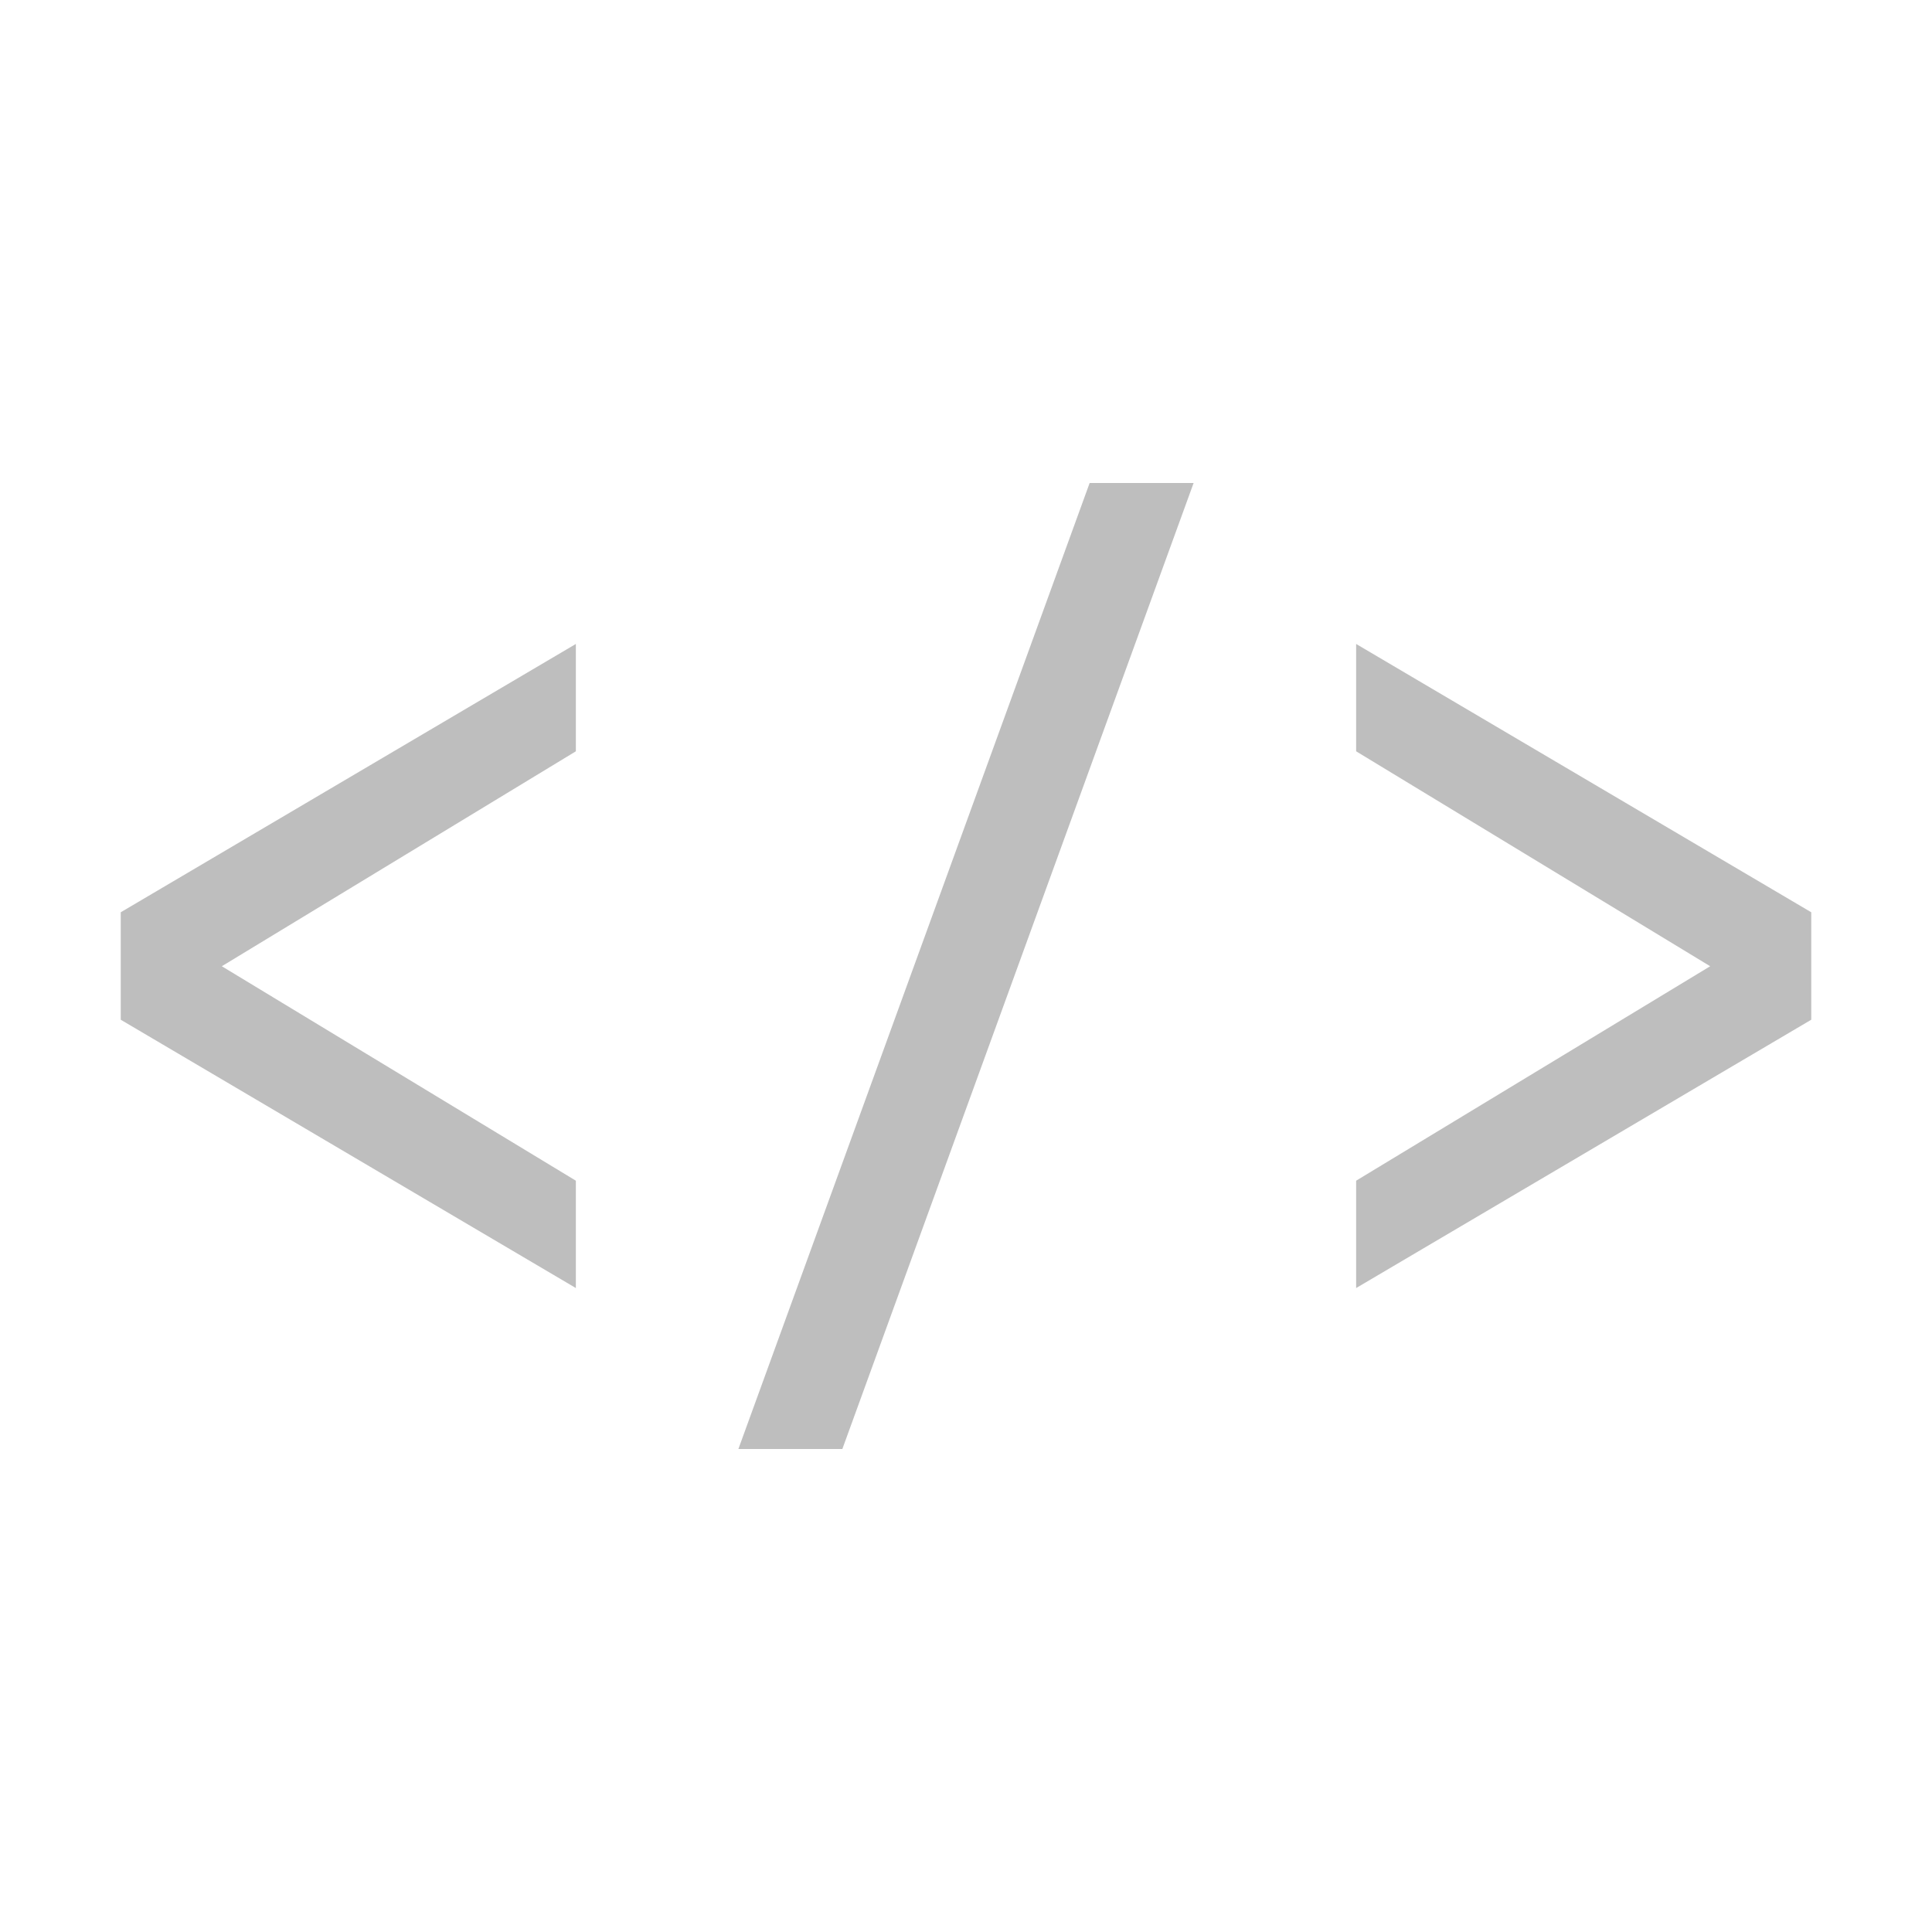
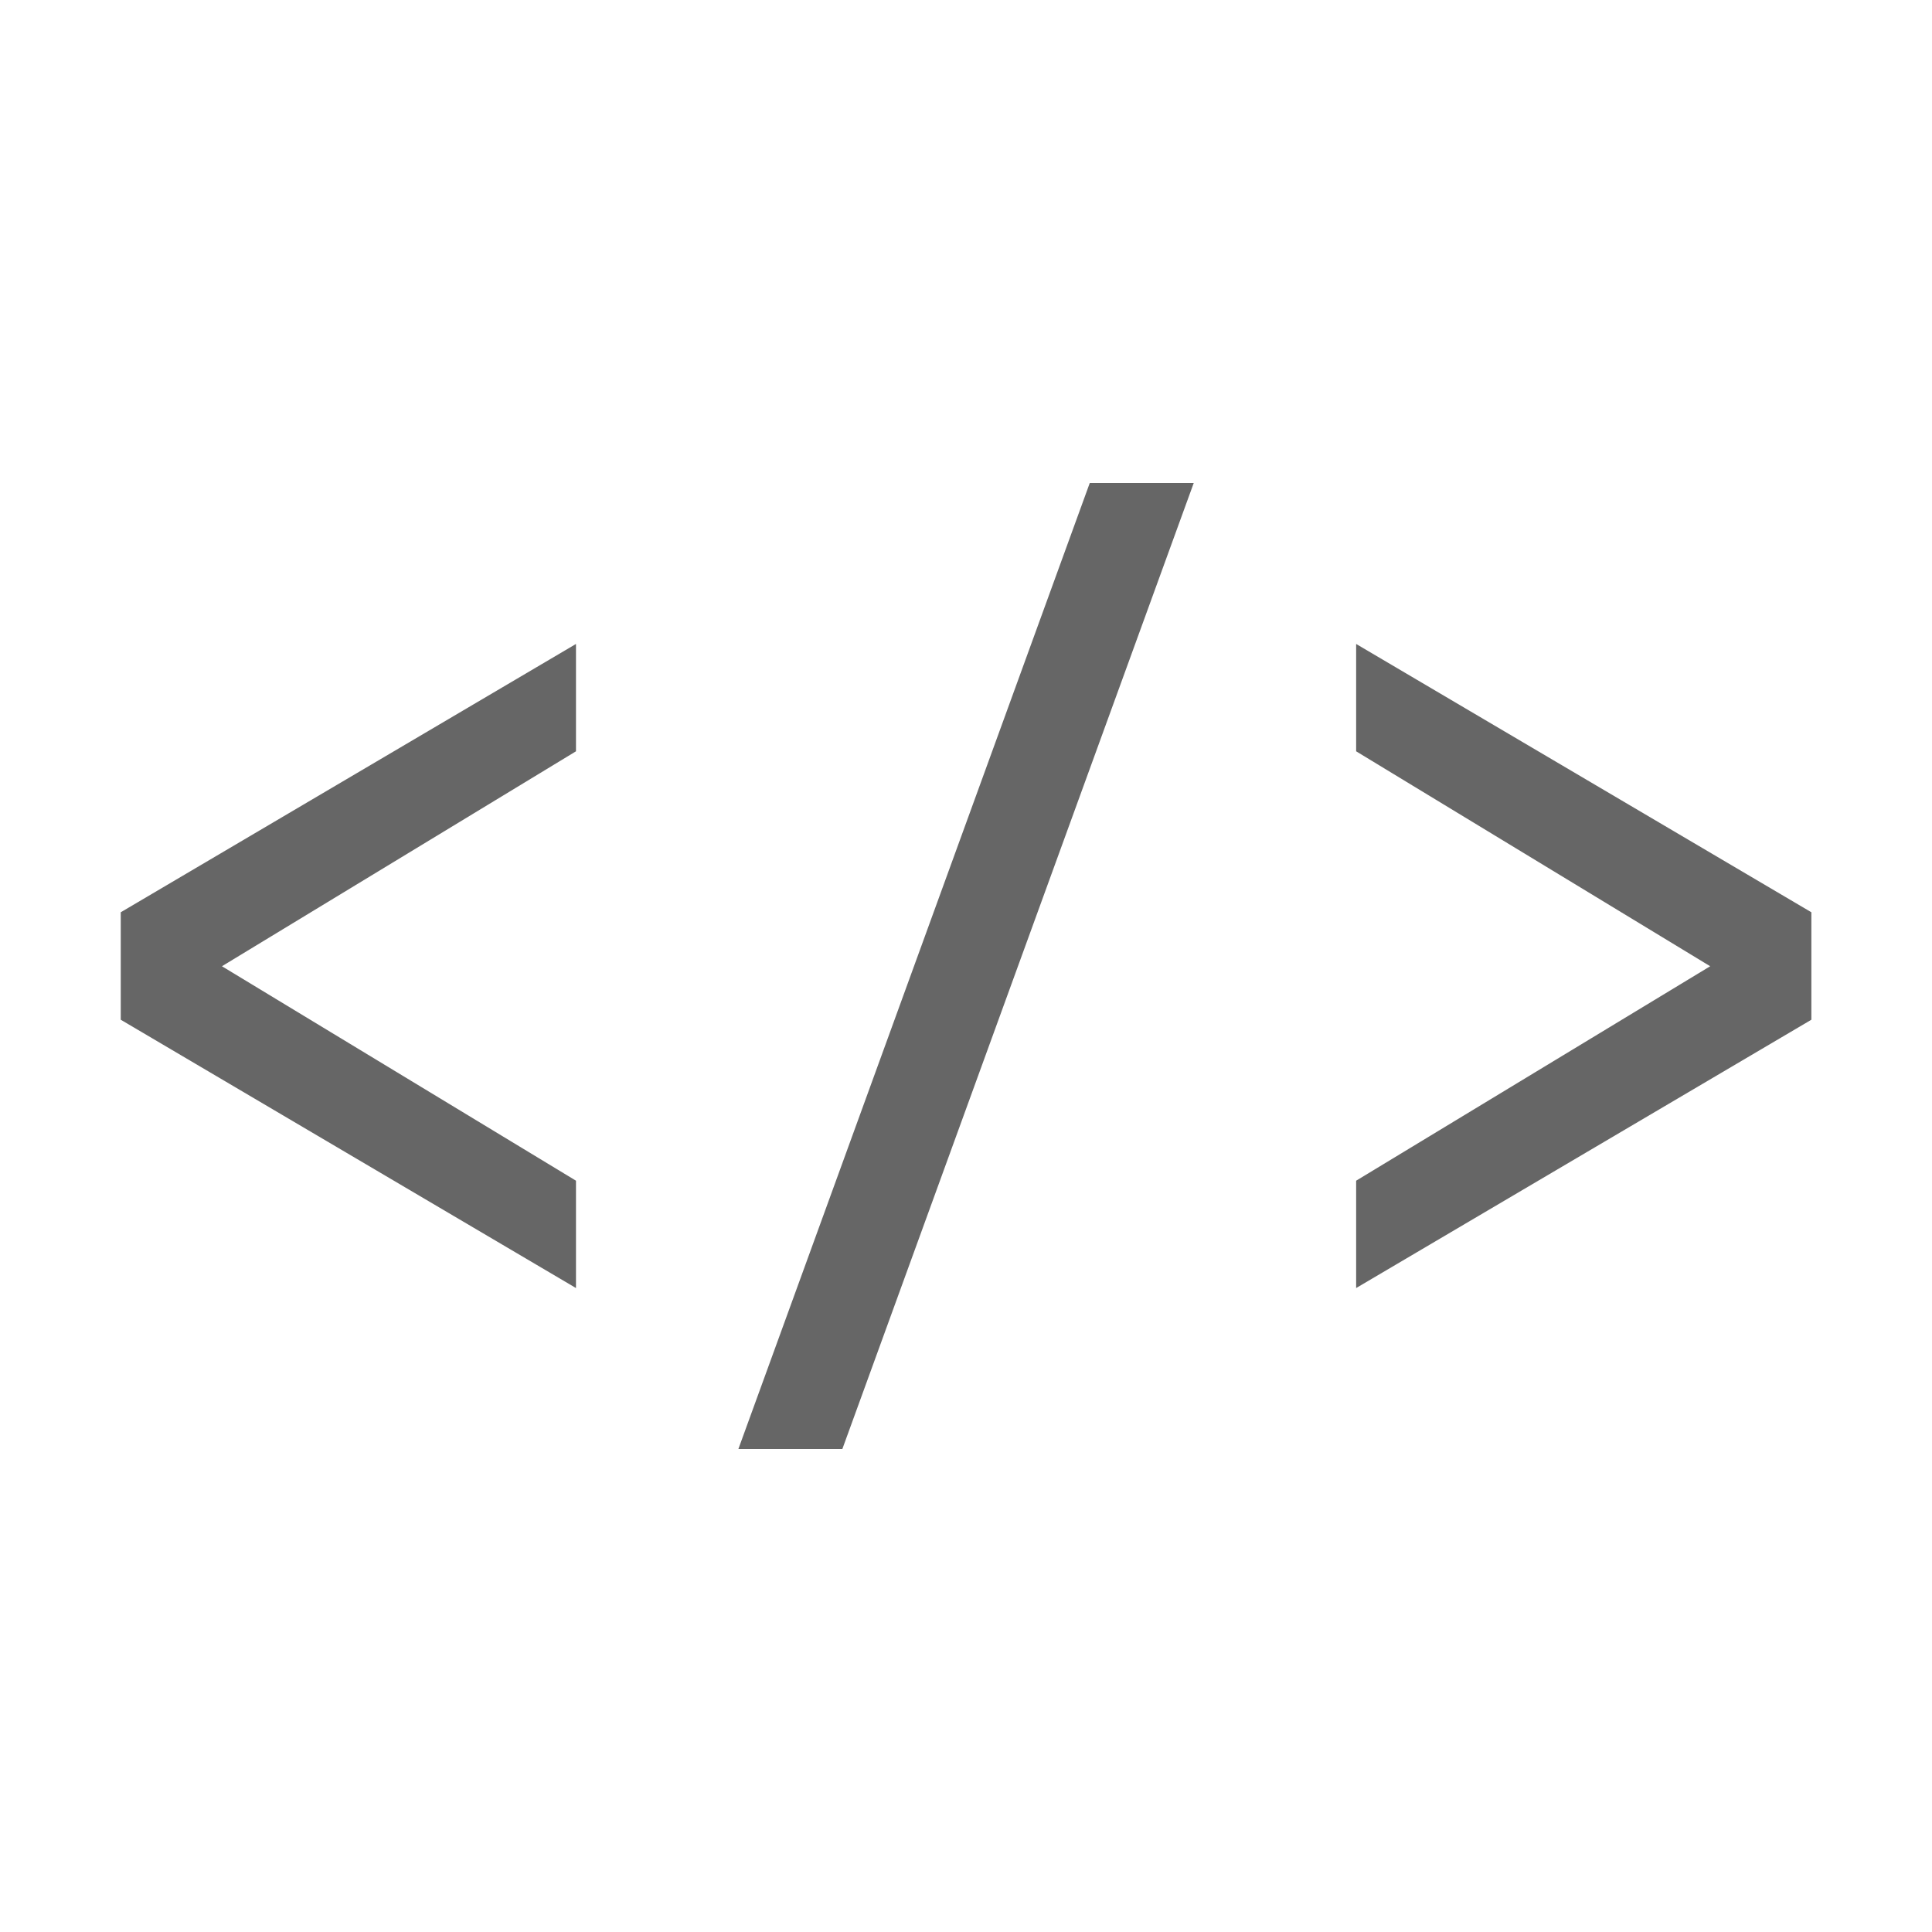
- <svg xmlns="http://www.w3.org/2000/svg" xmlns:xlink="http://www.w3.org/1999/xlink" version="1.1" width="16" height="16" id="svg3828">
-   <defs id="defs3830">
-     <linearGradient id="linearGradient3977">
-       <stop id="stop3979" style="stop-color:#ffffff;stop-opacity:1" offset="0" />
-       <stop id="stop3981" style="stop-color:#ffffff;stop-opacity:0.235" offset="0" />
-       <stop id="stop3983" style="stop-color:#ffffff;stop-opacity:0.157" offset="1" />
-       <stop id="stop3985" style="stop-color:#ffffff;stop-opacity:0.392" offset="1" />
-     </linearGradient>
-     <linearGradient id="linearGradient3600-4">
-       <stop id="stop3602-7" style="stop-color:#f4f4f4;stop-opacity:1" offset="0" />
-       <stop id="stop3604-6" style="stop-color:#dbdbdb;stop-opacity:1" offset="1" />
-     </linearGradient>
-     <linearGradient id="linearGradient5060">
-       <stop id="stop5062" style="stop-color:#000000;stop-opacity:1" offset="0" />
-       <stop id="stop5064" style="stop-color:#000000;stop-opacity:0" offset="1" />
-     </linearGradient>
-     <linearGradient id="linearGradient5048">
-       <stop id="stop5050" style="stop-color:#000000;stop-opacity:0" offset="0" />
-       <stop id="stop5056" style="stop-color:#000000;stop-opacity:1" offset="0.5" />
-       <stop id="stop5052" style="stop-color:#000000;stop-opacity:0" offset="1" />
-     </linearGradient>
-     <linearGradient x1="24" y1="6.474" x2="24" y2="41.526" id="linearGradient3013" xlink:href="#linearGradient3977" gradientUnits="userSpaceOnUse" gradientTransform="matrix(0.4054051,0,0,0.5135135,2.269687,-0.3243195)" />
-     <linearGradient x1="25.132" y1="0.985" x2="25.132" y2="47.013" id="linearGradient3016" xlink:href="#linearGradient3600-4" gradientUnits="userSpaceOnUse" gradientTransform="matrix(0.4571418,0,0,0.4345667,1.028596,0.9037228)" />
-     <radialGradient cx="605.714" cy="486.648" r="117.143" fx="605.714" fy="486.648" id="radialGradient3021" xlink:href="#linearGradient5060" gradientUnits="userSpaceOnUse" gradientTransform="matrix(0.01204859,0,0,0.0082353,13.23879,18.98056)" />
-     <radialGradient cx="605.714" cy="486.648" r="117.143" fx="605.714" fy="486.648" id="radialGradient3024" xlink:href="#linearGradient5060" gradientUnits="userSpaceOnUse" gradientTransform="matrix(-0.01204859,0,0,0.0082353,10.76121,18.98056)" />
-     <linearGradient x1="302.857" y1="366.648" x2="302.857" y2="609.505" id="linearGradient3027" xlink:href="#linearGradient5048" gradientUnits="userSpaceOnUse" gradientTransform="matrix(0.0352071,0,0,0.0082353,-0.724852,18.98055)" />
-     <linearGradient id="linearGradient2867-449-88-871-390-598-476-591-434-148-57-177-8-3-3">
-       <stop offset="0" style="stop-color:#ffcd7d;stop-opacity:1" id="stop3750-1-0-7" />
-       <stop offset="0.262" style="stop-color:#fc8f36;stop-opacity:1" id="stop3752-3-7-4" />
-       <stop offset="0.705" style="stop-color:#e23a0e;stop-opacity:1" id="stop3754-1-8-5" />
-       <stop offset="1" style="stop-color:#ac441f;stop-opacity:1" id="stop3756-1-6-2" />
-     </linearGradient>
-     <radialGradient xlink:href="#linearGradient2867-449-88-871-390-598-476-591-434-148-57-177-8-3-3" id="radialGradient4873" gradientUnits="userSpaceOnUse" gradientTransform="matrix(0,3.949254,-4.806405,0,86.00315,-89.36035)" cx="18.148" cy="16.232" fx="18.148" fy="16.232" r="12.672" />
-   </defs>
-   <path id="path4304" d="M 9.024,4 6.115,12 6.976,12 9.885,4 9.024,4 Z M 4.769,5.333 1,7.555 l 0,0.89 3.769,2.222 0,-0.889 -2.932,-1.776 2.932,-1.78 0,-0.889 z m 6.462,0 0,0.889 2.932,1.78 -2.932,1.776 0,0.889 L 15,8.445 15,7.555 11.231,5.333 Z" style="color:#bebebe;clip-rule:nonzero;display:inline;overflow:visible;visibility:visible;opacity:1;isolation:auto;mix-blend-mode:normal;color-interpolation:sRGB;color-interpolation-filters:linearRGB;solid-color:#000000;solid-opacity:1;fill:#bebebe;fill-opacity:1;fill-rule:nonzero;stroke:none;stroke-width:1;stroke-linecap:butt;stroke-linejoin:miter;stroke-miterlimit:4;stroke-dasharray:none;stroke-dashoffset:0;stroke-opacity:1;marker:none;color-rendering:auto;image-rendering:auto;shape-rendering:auto;text-rendering:auto;enable-background:accumulate;filter-blend-mode:normal;filter-gaussianBlur-deviation:0" />
+ <svg xmlns="http://www.w3.org/2000/svg" height="16" width="16">
+   <g color="#bebebe" transform="translate(-1193 247)">
+     <path d="M1202.025-243l-2.91 8h.861l2.91-8zm-4.255 1.333l-3.77 2.222v.89l3.77 2.222v-.889l-2.932-1.776 2.932-1.78zm6.461 0v.889l2.932 1.78-2.932 1.776v.889l3.77-2.222v-.89z" fill="#666" overflow="visible" style="isolation:auto;mix-blend-mode:normal;marker:none" />
+   </g>
</svg>
